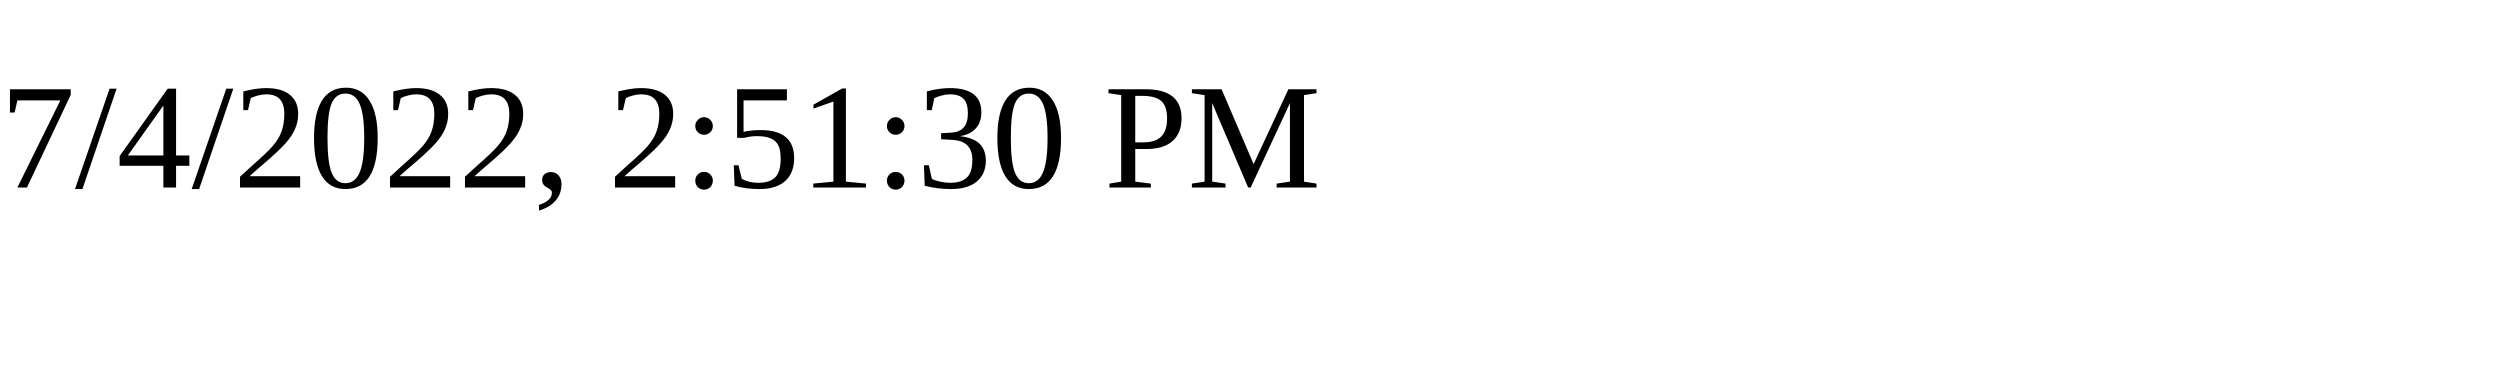
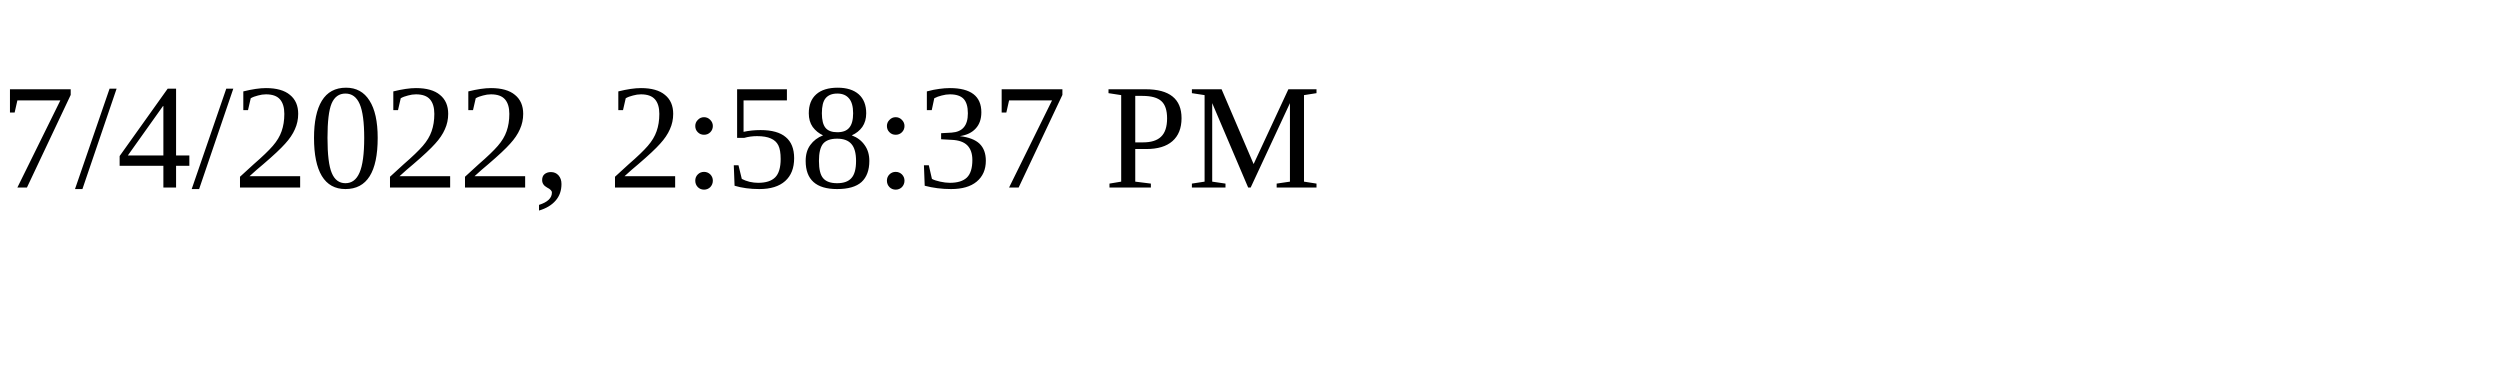
<svg xmlns="http://www.w3.org/2000/svg" height="30" width="200">
-   <text x="0" y="15">7/4/2022, 2:51:30 PM</text>
+   <text x="0" y="15">7/4/2022, 2:58:37 PM</text>
</svg>
